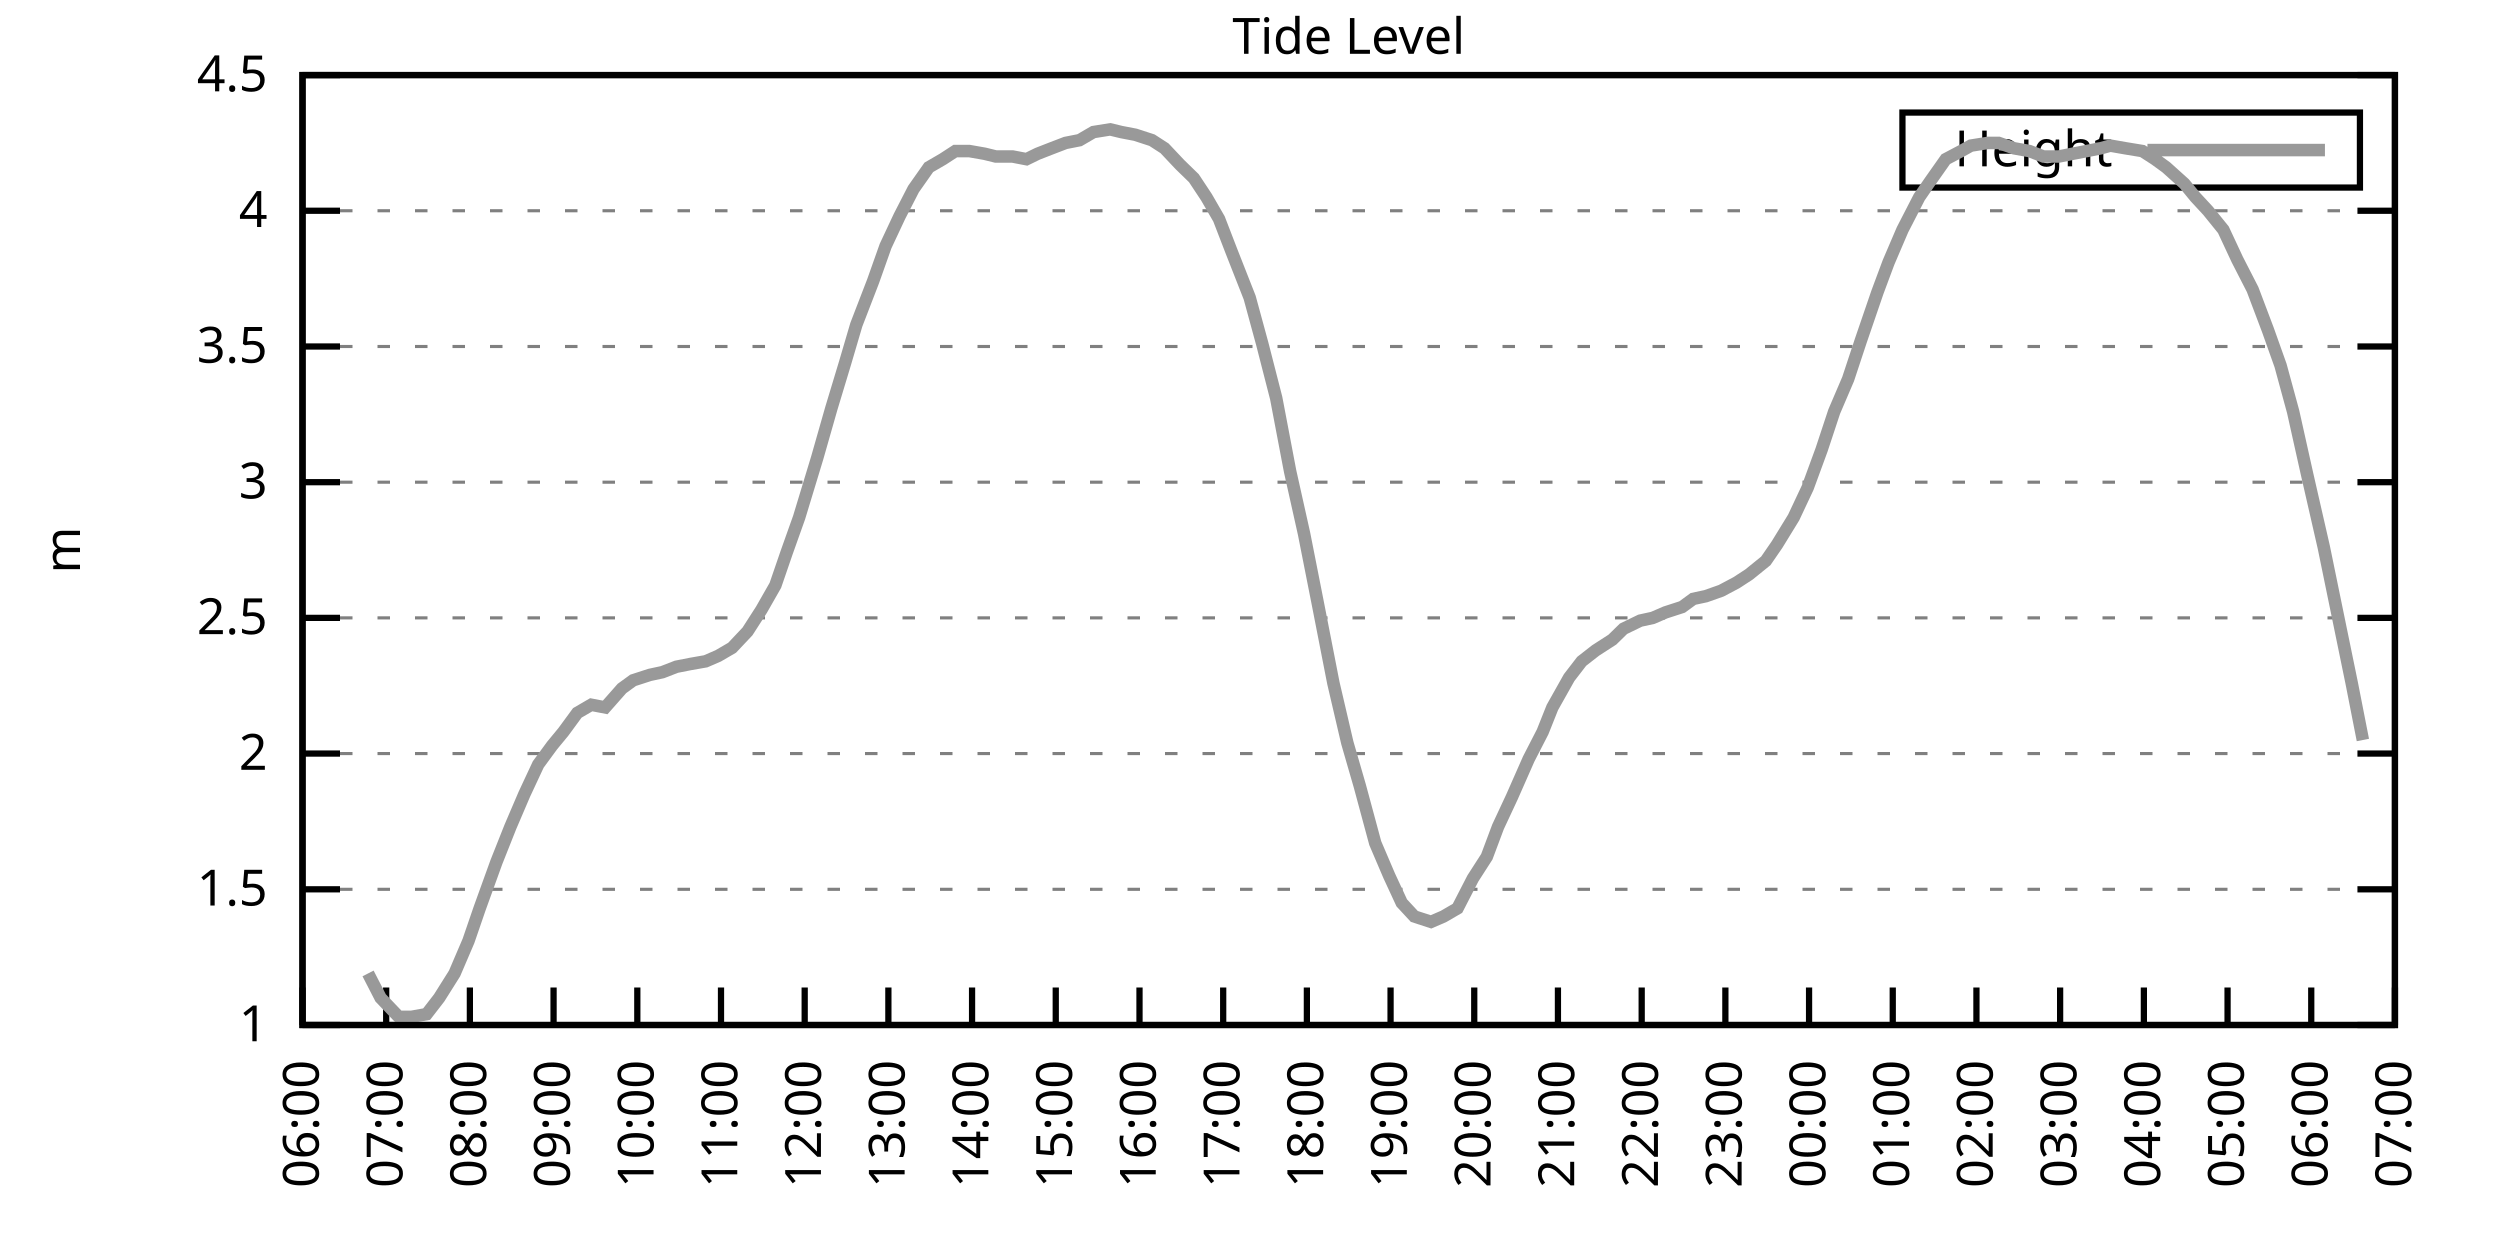
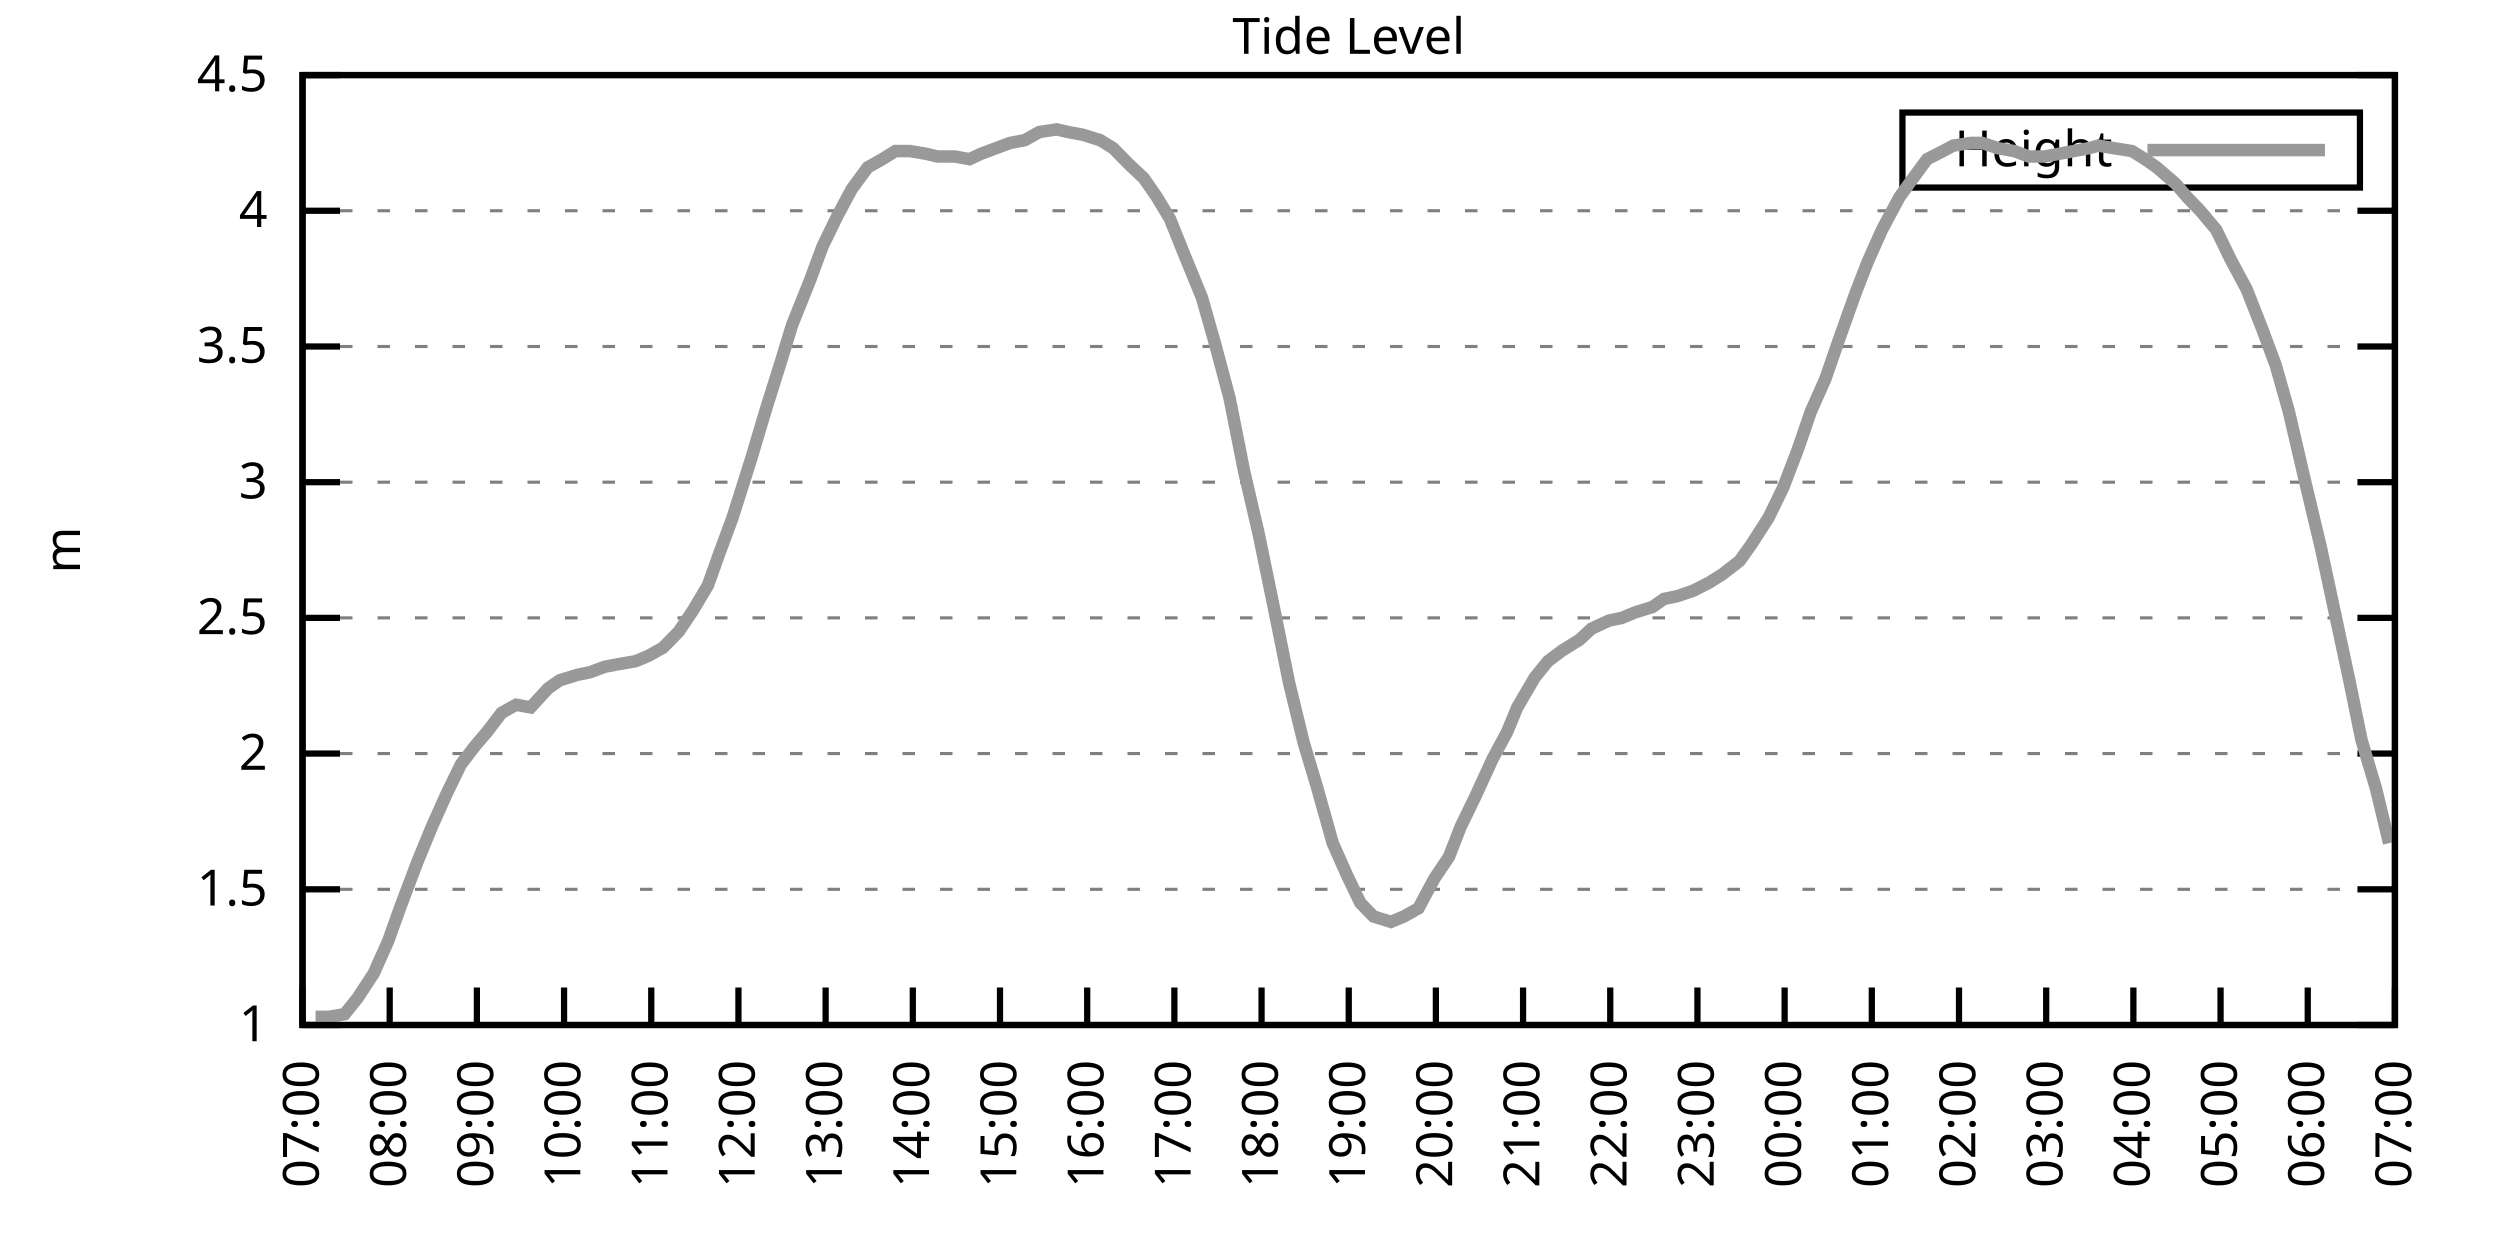
<svg xmlns="http://www.w3.org/2000/svg" xmlns:xlink="http://www.w3.org/1999/xlink" width="400" height="200" viewBox="0 0 400 200">
  <g id="gnuplot_canvas">
    <rect x="0" y="0" width="400" height="200" fill="none" />
    <defs>
      <circle id="gpDot" r="0.5" stroke-width="0.5" stroke="currentColor" />
      <path id="gpPt0" stroke-width="0.333" stroke="currentColor" d="M-1,0 h2 M0,-1 v2" />
      <path id="gpPt1" stroke-width="0.333" stroke="currentColor" d="M-1,-1 L1,1 M1,-1 L-1,1" />
      <path id="gpPt2" stroke-width="0.333" stroke="currentColor" d="M-1,0 L1,0 M0,-1 L0,1 M-1,-1 L1,1 M-1,1 L1,-1" />
      <rect id="gpPt3" stroke-width="0.333" stroke="currentColor" x="-1" y="-1" width="2" height="2" />
      <rect id="gpPt4" stroke-width="0.333" stroke="currentColor" fill="currentColor" x="-1" y="-1" width="2" height="2" />
      <circle id="gpPt5" stroke-width="0.333" stroke="currentColor" cx="0" cy="0" r="1" />
      <use xlink:href="#gpPt5" id="gpPt6" fill="currentColor" stroke="none" />
      <path id="gpPt7" stroke-width="0.333" stroke="currentColor" d="M0,-1.33 L-1.33,0.67 L1.33,0.67 z" />
      <use xlink:href="#gpPt7" id="gpPt8" fill="currentColor" stroke="none" />
      <use xlink:href="#gpPt7" id="gpPt9" stroke="currentColor" transform="rotate(180)" />
      <use xlink:href="#gpPt9" id="gpPt10" fill="currentColor" stroke="none" />
      <use xlink:href="#gpPt3" id="gpPt11" stroke="currentColor" transform="rotate(45)" />
      <use xlink:href="#gpPt11" id="gpPt12" fill="currentColor" stroke="none" />
      <path id="gpPt13" stroke-width="0.333" stroke="currentColor" d="M0,1.330 L1.265,0.411 L0.782,-1.067 L-0.782,-1.076 L-1.265,0.411 z" />
      <use xlink:href="#gpPt13" id="gpPt14" fill="currentColor" stroke="none" />
      <filter id="textbox" filterUnits="objectBoundingBox" x="0" y="0" height="1" width="1">
        <feFlood flood-color="white" flood-opacity="1" result="bgnd" />
        <feComposite in="SourceGraphic" in2="bgnd" operator="atop" />
      </filter>
      <filter id="greybox" filterUnits="objectBoundingBox" x="0" y="0" height="1" width="1">
        <feFlood flood-color="lightgrey" flood-opacity="1" result="grey" />
        <feComposite in="SourceGraphic" in2="grey" operator="atop" />
      </filter>
    </defs>
    <g fill="none" color="white" stroke="currentColor" stroke-width="1.00" stroke-linecap="butt" stroke-linejoin="miter">
</g>
    <g fill="none" color="black" stroke="currentColor" stroke-width="1.00" stroke-linecap="butt" stroke-linejoin="miter">
      <g stroke="none" shape-rendering="crispEdges">
        <polygon fill="rgb(255, 255, 255)" points="48.40,164.00 383.18,164.00 383.18,12.02 48.40,12.02 " />
      </g>
    </g>
    <g fill="none" color="black" stroke="currentColor" stroke-width="1.00" stroke-linecap="butt" stroke-linejoin="miter">
</g>
    <g fill="none" color="black" stroke="black" stroke-width="0.50" stroke-linecap="butt" stroke-linejoin="miter">
</g>
    <g fill="none" color="gray" stroke="currentColor" stroke-width="0.50" stroke-linecap="butt" stroke-linejoin="miter">
      <path stroke="gray" stroke-dasharray="2,4" class="gridline" d="M48.40,164.00 L383.19,164.00  " />
    </g>
    <g fill="none" color="gray" stroke="gray" stroke-width="1.00" stroke-linecap="butt" stroke-linejoin="miter">
</g>
    <g fill="none" color="black" stroke="currentColor" stroke-width="1.00" stroke-linecap="butt" stroke-linejoin="miter">
      <path stroke="black" d="M48.40,164.00 L54.40,164.00 M383.19,164.00 L377.19,164.00  " />
      <g transform="translate(42.80,166.60)" stroke="none" fill="black" font-family="Sans" font-size="8.00" text-anchor="end">
        <text>
          <tspan font-family="Sans"> 1</tspan>
        </text>
      </g>
    </g>
    <g fill="none" color="black" stroke="currentColor" stroke-width="1.00" stroke-linecap="butt" stroke-linejoin="miter">
</g>
    <g fill="none" color="black" stroke="black" stroke-width="0.50" stroke-linecap="butt" stroke-linejoin="miter">
</g>
    <g fill="none" color="gray" stroke="currentColor" stroke-width="0.50" stroke-linecap="butt" stroke-linejoin="miter">
      <path stroke="gray" stroke-dasharray="2,4" class="gridline" d="M48.40,142.29 L383.19,142.29  " />
    </g>
    <g fill="none" color="gray" stroke="gray" stroke-width="1.00" stroke-linecap="butt" stroke-linejoin="miter">
</g>
    <g fill="none" color="black" stroke="currentColor" stroke-width="1.00" stroke-linecap="butt" stroke-linejoin="miter">
      <path stroke="black" d="M48.40,142.29 L54.40,142.29 M383.19,142.29 L377.19,142.29  " />
      <g transform="translate(42.80,144.89)" stroke="none" fill="black" font-family="Sans" font-size="8.00" text-anchor="end">
        <text>
          <tspan font-family="Sans"> 1.5</tspan>
        </text>
      </g>
    </g>
    <g fill="none" color="black" stroke="currentColor" stroke-width="1.00" stroke-linecap="butt" stroke-linejoin="miter">
</g>
    <g fill="none" color="black" stroke="black" stroke-width="0.50" stroke-linecap="butt" stroke-linejoin="miter">
</g>
    <g fill="none" color="gray" stroke="currentColor" stroke-width="0.50" stroke-linecap="butt" stroke-linejoin="miter">
      <path stroke="gray" stroke-dasharray="2,4" class="gridline" d="M48.40,120.57 L383.19,120.57  " />
    </g>
    <g fill="none" color="gray" stroke="gray" stroke-width="1.00" stroke-linecap="butt" stroke-linejoin="miter">
</g>
    <g fill="none" color="black" stroke="currentColor" stroke-width="1.00" stroke-linecap="butt" stroke-linejoin="miter">
      <path stroke="black" d="M48.40,120.57 L54.40,120.57 M383.19,120.57 L377.19,120.57  " />
      <g transform="translate(42.80,123.17)" stroke="none" fill="black" font-family="Sans" font-size="8.00" text-anchor="end">
        <text>
          <tspan font-family="Sans"> 2</tspan>
        </text>
      </g>
    </g>
    <g fill="none" color="black" stroke="currentColor" stroke-width="1.00" stroke-linecap="butt" stroke-linejoin="miter">
</g>
    <g fill="none" color="black" stroke="black" stroke-width="0.50" stroke-linecap="butt" stroke-linejoin="miter">
</g>
    <g fill="none" color="gray" stroke="currentColor" stroke-width="0.50" stroke-linecap="butt" stroke-linejoin="miter">
      <path stroke="gray" stroke-dasharray="2,4" class="gridline" d="M48.40,98.86 L383.19,98.86  " />
    </g>
    <g fill="none" color="gray" stroke="gray" stroke-width="1.00" stroke-linecap="butt" stroke-linejoin="miter">
</g>
    <g fill="none" color="black" stroke="currentColor" stroke-width="1.00" stroke-linecap="butt" stroke-linejoin="miter">
      <path stroke="black" d="M48.40,98.86 L54.40,98.86 M383.19,98.86 L377.19,98.86  " />
      <g transform="translate(42.80,101.46)" stroke="none" fill="black" font-family="Sans" font-size="8.00" text-anchor="end">
        <text>
          <tspan font-family="Sans"> 2.5</tspan>
        </text>
      </g>
    </g>
    <g fill="none" color="black" stroke="currentColor" stroke-width="1.00" stroke-linecap="butt" stroke-linejoin="miter">
</g>
    <g fill="none" color="black" stroke="black" stroke-width="0.50" stroke-linecap="butt" stroke-linejoin="miter">
</g>
    <g fill="none" color="gray" stroke="currentColor" stroke-width="0.50" stroke-linecap="butt" stroke-linejoin="miter">
      <path stroke="gray" stroke-dasharray="2,4" class="gridline" d="M48.40,77.15 L383.19,77.15  " />
    </g>
    <g fill="none" color="gray" stroke="gray" stroke-width="1.00" stroke-linecap="butt" stroke-linejoin="miter">
</g>
    <g fill="none" color="black" stroke="currentColor" stroke-width="1.00" stroke-linecap="butt" stroke-linejoin="miter">
      <path stroke="black" d="M48.40,77.15 L54.40,77.15 M383.19,77.15 L377.19,77.15  " />
      <g transform="translate(42.80,79.75)" stroke="none" fill="black" font-family="Sans" font-size="8.00" text-anchor="end">
        <text>
          <tspan font-family="Sans"> 3</tspan>
        </text>
      </g>
    </g>
    <g fill="none" color="black" stroke="currentColor" stroke-width="1.00" stroke-linecap="butt" stroke-linejoin="miter">
</g>
    <g fill="none" color="black" stroke="black" stroke-width="0.50" stroke-linecap="butt" stroke-linejoin="miter">
</g>
    <g fill="none" color="gray" stroke="currentColor" stroke-width="0.50" stroke-linecap="butt" stroke-linejoin="miter">
      <path stroke="gray" stroke-dasharray="2,4" class="gridline" d="M48.40,55.44 L383.19,55.44  " />
    </g>
    <g fill="none" color="gray" stroke="gray" stroke-width="1.00" stroke-linecap="butt" stroke-linejoin="miter">
</g>
    <g fill="none" color="black" stroke="currentColor" stroke-width="1.00" stroke-linecap="butt" stroke-linejoin="miter">
      <path stroke="black" d="M48.40,55.44 L54.40,55.44 M383.19,55.44 L377.19,55.44  " />
      <g transform="translate(42.80,58.04)" stroke="none" fill="black" font-family="Sans" font-size="8.00" text-anchor="end">
        <text>
          <tspan font-family="Sans"> 3.5</tspan>
        </text>
      </g>
    </g>
    <g fill="none" color="black" stroke="currentColor" stroke-width="1.00" stroke-linecap="butt" stroke-linejoin="miter">
</g>
    <g fill="none" color="black" stroke="black" stroke-width="0.50" stroke-linecap="butt" stroke-linejoin="miter">
</g>
    <g fill="none" color="gray" stroke="currentColor" stroke-width="0.50" stroke-linecap="butt" stroke-linejoin="miter">
      <path stroke="gray" stroke-dasharray="2,4" class="gridline" d="M48.40,33.72 L383.19,33.72  " />
    </g>
    <g fill="none" color="gray" stroke="gray" stroke-width="1.00" stroke-linecap="butt" stroke-linejoin="miter">
</g>
    <g fill="none" color="black" stroke="currentColor" stroke-width="1.00" stroke-linecap="butt" stroke-linejoin="miter">
      <path stroke="black" d="M48.40,33.72 L54.40,33.72 M383.19,33.72 L377.19,33.72  " />
      <g transform="translate(42.80,36.32)" stroke="none" fill="black" font-family="Sans" font-size="8.00" text-anchor="end">
        <text>
          <tspan font-family="Sans"> 4</tspan>
        </text>
      </g>
    </g>
    <g fill="none" color="black" stroke="currentColor" stroke-width="1.00" stroke-linecap="butt" stroke-linejoin="miter">
</g>
    <g fill="none" color="black" stroke="black" stroke-width="0.50" stroke-linecap="butt" stroke-linejoin="miter">
</g>
    <g fill="none" color="gray" stroke="currentColor" stroke-width="0.50" stroke-linecap="butt" stroke-linejoin="miter">
      <path stroke="gray" stroke-dasharray="2,4" class="gridline" d="M48.40,12.01 L383.19,12.01  " />
    </g>
    <g fill="none" color="gray" stroke="gray" stroke-width="1.00" stroke-linecap="butt" stroke-linejoin="miter">
</g>
    <g fill="none" color="black" stroke="currentColor" stroke-width="1.00" stroke-linecap="butt" stroke-linejoin="miter">
      <path stroke="black" d="M48.40,12.01 L54.40,12.01 M383.19,12.01 L377.19,12.01  " />
      <g transform="translate(42.80,14.61)" stroke="none" fill="black" font-family="Sans" font-size="8.00" text-anchor="end">
        <text>
          <tspan font-family="Sans"> 4.5</tspan>
        </text>
      </g>
    </g>
    <g fill="none" color="black" stroke="currentColor" stroke-width="1.00" stroke-linecap="butt" stroke-linejoin="miter">
      <path stroke="black" d="M48.40,164.00 L48.40,158.00  " />
      <g transform="translate(51.00,169.60) rotate(270.00)" stroke="none" fill="black" font-family="Sans" font-size="8.00" text-anchor="end">
        <text>
-           <tspan font-family="Sans">06:00</tspan>
-         </text>
-       </g>
-     </g>
-     <g fill="none" color="black" stroke="currentColor" stroke-width="1.00" stroke-linecap="butt" stroke-linejoin="miter">
-       <path stroke="black" d="M61.79,164.00 L61.79,158.00  " />
-       <g transform="translate(64.39,169.60) rotate(270.00)" stroke="none" fill="black" font-family="Sans" font-size="8.00" text-anchor="end">
-         <text>
          <tspan font-family="Sans">07:00</tspan>
        </text>
      </g>
    </g>
    <g fill="none" color="black" stroke="currentColor" stroke-width="1.00" stroke-linecap="butt" stroke-linejoin="miter">
-       <path stroke="black" d="M75.18,164.00 L75.18,158.00  " />
-       <g transform="translate(77.78,169.60) rotate(270.00)" stroke="none" fill="black" font-family="Sans" font-size="8.00" text-anchor="end">
+       <path stroke="black" d="M62.35,164.00 L62.35,158.00  " />
+       <g transform="translate(64.95,169.60) rotate(270.00)" stroke="none" fill="black" font-family="Sans" font-size="8.00" text-anchor="end">
        <text>
          <tspan font-family="Sans">08:00</tspan>
        </text>
      </g>
    </g>
    <g fill="none" color="black" stroke="currentColor" stroke-width="1.00" stroke-linecap="butt" stroke-linejoin="miter">
-       <path stroke="black" d="M88.57,164.00 L88.57,158.00  " />
-       <g transform="translate(91.17,169.60) rotate(270.00)" stroke="none" fill="black" font-family="Sans" font-size="8.00" text-anchor="end">
+       <path stroke="black" d="M76.30,164.00 L76.30,158.00  " />
+       <g transform="translate(78.90,169.60) rotate(270.00)" stroke="none" fill="black" font-family="Sans" font-size="8.00" text-anchor="end">
        <text>
          <tspan font-family="Sans">09:00</tspan>
        </text>
      </g>
    </g>
    <g fill="none" color="black" stroke="currentColor" stroke-width="1.00" stroke-linecap="butt" stroke-linejoin="miter">
-       <path stroke="black" d="M101.97,164.00 L101.97,158.00  " />
-       <g transform="translate(104.57,169.60) rotate(270.00)" stroke="none" fill="black" font-family="Sans" font-size="8.00" text-anchor="end">
+       <path stroke="black" d="M90.25,164.00 L90.25,158.00  " />
+       <g transform="translate(92.85,169.60) rotate(270.00)" stroke="none" fill="black" font-family="Sans" font-size="8.00" text-anchor="end">
        <text>
          <tspan font-family="Sans">10:00</tspan>
        </text>
      </g>
    </g>
    <g fill="none" color="black" stroke="currentColor" stroke-width="1.00" stroke-linecap="butt" stroke-linejoin="miter">
-       <path stroke="black" d="M115.36,164.00 L115.36,158.00  " />
-       <g transform="translate(117.96,169.60) rotate(270.00)" stroke="none" fill="black" font-family="Sans" font-size="8.00" text-anchor="end">
+       <path stroke="black" d="M104.20,164.00 L104.20,158.00  " />
+       <g transform="translate(106.80,169.60) rotate(270.00)" stroke="none" fill="black" font-family="Sans" font-size="8.00" text-anchor="end">
        <text>
          <tspan font-family="Sans">11:00</tspan>
        </text>
      </g>
    </g>
    <g fill="none" color="black" stroke="currentColor" stroke-width="1.00" stroke-linecap="butt" stroke-linejoin="miter">
-       <path stroke="black" d="M128.75,164.00 L128.75,158.00  " />
-       <g transform="translate(131.35,169.60) rotate(270.00)" stroke="none" fill="black" font-family="Sans" font-size="8.00" text-anchor="end">
+       <path stroke="black" d="M118.15,164.00 L118.15,158.00  " />
+       <g transform="translate(120.75,169.60) rotate(270.00)" stroke="none" fill="black" font-family="Sans" font-size="8.00" text-anchor="end">
        <text>
          <tspan font-family="Sans">12:00</tspan>
        </text>
      </g>
    </g>
    <g fill="none" color="black" stroke="currentColor" stroke-width="1.00" stroke-linecap="butt" stroke-linejoin="miter">
-       <path stroke="black" d="M142.14,164.00 L142.14,158.00  " />
-       <g transform="translate(144.74,169.60) rotate(270.00)" stroke="none" fill="black" font-family="Sans" font-size="8.00" text-anchor="end">
+       <path stroke="black" d="M132.10,164.00 L132.10,158.00  " />
+       <g transform="translate(134.70,169.60) rotate(270.00)" stroke="none" fill="black" font-family="Sans" font-size="8.00" text-anchor="end">
        <text>
          <tspan font-family="Sans">13:00</tspan>
        </text>
      </g>
    </g>
    <g fill="none" color="black" stroke="currentColor" stroke-width="1.00" stroke-linecap="butt" stroke-linejoin="miter">
-       <path stroke="black" d="M155.53,164.00 L155.53,158.00  " />
-       <g transform="translate(158.13,169.60) rotate(270.00)" stroke="none" fill="black" font-family="Sans" font-size="8.00" text-anchor="end">
+       <path stroke="black" d="M146.05,164.00 L146.05,158.00  " />
+       <g transform="translate(148.65,169.60) rotate(270.00)" stroke="none" fill="black" font-family="Sans" font-size="8.00" text-anchor="end">
        <text>
          <tspan font-family="Sans">14:00</tspan>
        </text>
      </g>
    </g>
    <g fill="none" color="black" stroke="currentColor" stroke-width="1.00" stroke-linecap="butt" stroke-linejoin="miter">
-       <path stroke="black" d="M168.92,164.00 L168.92,158.00  " />
-       <g transform="translate(171.52,169.60) rotate(270.00)" stroke="none" fill="black" font-family="Sans" font-size="8.00" text-anchor="end">
+       <path stroke="black" d="M160.00,164.00 L160.00,158.00  " />
+       <g transform="translate(162.60,169.60) rotate(270.00)" stroke="none" fill="black" font-family="Sans" font-size="8.00" text-anchor="end">
        <text>
          <tspan font-family="Sans">15:00</tspan>
        </text>
      </g>
    </g>
    <g fill="none" color="black" stroke="currentColor" stroke-width="1.00" stroke-linecap="butt" stroke-linejoin="miter">
-       <path stroke="black" d="M182.32,164.00 L182.32,158.00  " />
-       <g transform="translate(184.92,169.60) rotate(270.00)" stroke="none" fill="black" font-family="Sans" font-size="8.00" text-anchor="end">
+       <path stroke="black" d="M173.95,164.00 L173.95,158.00  " />
+       <g transform="translate(176.55,169.60) rotate(270.00)" stroke="none" fill="black" font-family="Sans" font-size="8.00" text-anchor="end">
        <text>
          <tspan font-family="Sans">16:00</tspan>
        </text>
      </g>
    </g>
    <g fill="none" color="black" stroke="currentColor" stroke-width="1.00" stroke-linecap="butt" stroke-linejoin="miter">
-       <path stroke="black" d="M195.71,164.00 L195.71,158.00  " />
-       <g transform="translate(198.31,169.60) rotate(270.00)" stroke="none" fill="black" font-family="Sans" font-size="8.00" text-anchor="end">
+       <path stroke="black" d="M187.90,164.00 L187.90,158.00  " />
+       <g transform="translate(190.50,169.60) rotate(270.00)" stroke="none" fill="black" font-family="Sans" font-size="8.00" text-anchor="end">
        <text>
          <tspan font-family="Sans">17:00</tspan>
        </text>
      </g>
    </g>
    <g fill="none" color="black" stroke="currentColor" stroke-width="1.00" stroke-linecap="butt" stroke-linejoin="miter">
-       <path stroke="black" d="M209.10,164.00 L209.10,158.00  " />
-       <g transform="translate(211.70,169.60) rotate(270.00)" stroke="none" fill="black" font-family="Sans" font-size="8.00" text-anchor="end">
+       <path stroke="black" d="M201.85,164.00 L201.85,158.00  " />
+       <g transform="translate(204.45,169.60) rotate(270.00)" stroke="none" fill="black" font-family="Sans" font-size="8.00" text-anchor="end">
        <text>
          <tspan font-family="Sans">18:00</tspan>
        </text>
      </g>
    </g>
    <g fill="none" color="black" stroke="currentColor" stroke-width="1.00" stroke-linecap="butt" stroke-linejoin="miter">
-       <path stroke="black" d="M222.49,164.00 L222.49,158.00  " />
-       <g transform="translate(225.09,169.60) rotate(270.00)" stroke="none" fill="black" font-family="Sans" font-size="8.00" text-anchor="end">
+       <path stroke="black" d="M215.80,164.00 L215.80,158.00  " />
+       <g transform="translate(218.40,169.60) rotate(270.00)" stroke="none" fill="black" font-family="Sans" font-size="8.00" text-anchor="end">
        <text>
          <tspan font-family="Sans">19:00</tspan>
        </text>
      </g>
    </g>
    <g fill="none" color="black" stroke="currentColor" stroke-width="1.00" stroke-linecap="butt" stroke-linejoin="miter">
-       <path stroke="black" d="M235.88,164.00 L235.88,158.00  " />
-       <g transform="translate(238.48,169.60) rotate(270.00)" stroke="none" fill="black" font-family="Sans" font-size="8.00" text-anchor="end">
+       <path stroke="black" d="M229.74,164.00 L229.74,158.00  " />
+       <g transform="translate(232.34,169.60) rotate(270.00)" stroke="none" fill="black" font-family="Sans" font-size="8.00" text-anchor="end">
        <text>
          <tspan font-family="Sans">20:00</tspan>
        </text>
      </g>
    </g>
    <g fill="none" color="black" stroke="currentColor" stroke-width="1.00" stroke-linecap="butt" stroke-linejoin="miter">
-       <path stroke="black" d="M249.27,164.00 L249.27,158.00  " />
-       <g transform="translate(251.87,169.60) rotate(270.00)" stroke="none" fill="black" font-family="Sans" font-size="8.00" text-anchor="end">
+       <path stroke="black" d="M243.69,164.00 L243.69,158.00  " />
+       <g transform="translate(246.29,169.60) rotate(270.00)" stroke="none" fill="black" font-family="Sans" font-size="8.00" text-anchor="end">
        <text>
          <tspan font-family="Sans">21:00</tspan>
        </text>
      </g>
    </g>
    <g fill="none" color="black" stroke="currentColor" stroke-width="1.00" stroke-linecap="butt" stroke-linejoin="miter">
-       <path stroke="black" d="M262.67,164.00 L262.67,158.00  " />
-       <g transform="translate(265.27,169.60) rotate(270.00)" stroke="none" fill="black" font-family="Sans" font-size="8.00" text-anchor="end">
+       <path stroke="black" d="M257.64,164.00 L257.64,158.00  " />
+       <g transform="translate(260.24,169.60) rotate(270.00)" stroke="none" fill="black" font-family="Sans" font-size="8.00" text-anchor="end">
        <text>
          <tspan font-family="Sans">22:00</tspan>
        </text>
      </g>
    </g>
    <g fill="none" color="black" stroke="currentColor" stroke-width="1.00" stroke-linecap="butt" stroke-linejoin="miter">
-       <path stroke="black" d="M276.06,164.00 L276.06,158.00  " />
-       <g transform="translate(278.66,169.60) rotate(270.00)" stroke="none" fill="black" font-family="Sans" font-size="8.00" text-anchor="end">
+       <path stroke="black" d="M271.59,164.00 L271.59,158.00  " />
+       <g transform="translate(274.19,169.60) rotate(270.00)" stroke="none" fill="black" font-family="Sans" font-size="8.00" text-anchor="end">
        <text>
          <tspan font-family="Sans">23:00</tspan>
        </text>
      </g>
    </g>
    <g fill="none" color="black" stroke="currentColor" stroke-width="1.00" stroke-linecap="butt" stroke-linejoin="miter">
-       <path stroke="black" d="M289.45,164.00 L289.45,158.00  " />
-       <g transform="translate(292.05,169.60) rotate(270.00)" stroke="none" fill="black" font-family="Sans" font-size="8.00" text-anchor="end">
+       <path stroke="black" d="M285.54,164.00 L285.54,158.00  " />
+       <g transform="translate(288.14,169.60) rotate(270.00)" stroke="none" fill="black" font-family="Sans" font-size="8.00" text-anchor="end">
        <text>
          <tspan font-family="Sans">00:00</tspan>
        </text>
      </g>
    </g>
    <g fill="none" color="black" stroke="currentColor" stroke-width="1.00" stroke-linecap="butt" stroke-linejoin="miter">
-       <path stroke="black" d="M302.84,164.00 L302.84,158.00  " />
-       <g transform="translate(305.44,169.60) rotate(270.00)" stroke="none" fill="black" font-family="Sans" font-size="8.00" text-anchor="end">
+       <path stroke="black" d="M299.49,164.00 L299.49,158.00  " />
+       <g transform="translate(302.09,169.60) rotate(270.00)" stroke="none" fill="black" font-family="Sans" font-size="8.00" text-anchor="end">
        <text>
          <tspan font-family="Sans">01:00</tspan>
        </text>
      </g>
    </g>
    <g fill="none" color="black" stroke="currentColor" stroke-width="1.00" stroke-linecap="butt" stroke-linejoin="miter">
-       <path stroke="black" d="M316.23,164.00 L316.23,158.00  " />
-       <g transform="translate(318.83,169.60) rotate(270.00)" stroke="none" fill="black" font-family="Sans" font-size="8.00" text-anchor="end">
+       <path stroke="black" d="M313.44,164.00 L313.44,158.00  " />
+       <g transform="translate(316.04,169.60) rotate(270.00)" stroke="none" fill="black" font-family="Sans" font-size="8.00" text-anchor="end">
        <text>
          <tspan font-family="Sans">02:00</tspan>
        </text>
      </g>
    </g>
    <g fill="none" color="black" stroke="currentColor" stroke-width="1.00" stroke-linecap="butt" stroke-linejoin="miter">
-       <path stroke="black" d="M329.62,164.00 L329.62,158.00  " />
-       <g transform="translate(332.22,169.60) rotate(270.00)" stroke="none" fill="black" font-family="Sans" font-size="8.00" text-anchor="end">
+       <path stroke="black" d="M327.39,164.00 L327.39,158.00  " />
+       <g transform="translate(329.99,169.60) rotate(270.00)" stroke="none" fill="black" font-family="Sans" font-size="8.00" text-anchor="end">
        <text>
          <tspan font-family="Sans">03:00</tspan>
        </text>
      </g>
    </g>
    <g fill="none" color="black" stroke="currentColor" stroke-width="1.00" stroke-linecap="butt" stroke-linejoin="miter">
-       <path stroke="black" d="M343.02,164.00 L343.02,158.00  " />
-       <g transform="translate(345.62,169.60) rotate(270.00)" stroke="none" fill="black" font-family="Sans" font-size="8.00" text-anchor="end">
+       <path stroke="black" d="M341.34,164.00 L341.34,158.00  " />
+       <g transform="translate(343.94,169.60) rotate(270.00)" stroke="none" fill="black" font-family="Sans" font-size="8.00" text-anchor="end">
        <text>
          <tspan font-family="Sans">04:00</tspan>
        </text>
      </g>
    </g>
    <g fill="none" color="black" stroke="currentColor" stroke-width="1.00" stroke-linecap="butt" stroke-linejoin="miter">
-       <path stroke="black" d="M356.41,164.00 L356.41,158.00  " />
-       <g transform="translate(359.01,169.60) rotate(270.00)" stroke="none" fill="black" font-family="Sans" font-size="8.00" text-anchor="end">
+       <path stroke="black" d="M355.29,164.00 L355.29,158.00  " />
+       <g transform="translate(357.89,169.60) rotate(270.00)" stroke="none" fill="black" font-family="Sans" font-size="8.00" text-anchor="end">
        <text>
          <tspan font-family="Sans">05:00</tspan>
        </text>
      </g>
    </g>
    <g fill="none" color="black" stroke="currentColor" stroke-width="1.00" stroke-linecap="butt" stroke-linejoin="miter">
-       <path stroke="black" d="M369.80,164.00 L369.80,158.00  " />
-       <g transform="translate(372.40,169.60) rotate(270.00)" stroke="none" fill="black" font-family="Sans" font-size="8.00" text-anchor="end">
+       <path stroke="black" d="M369.24,164.00 L369.24,158.00  " />
+       <g transform="translate(371.84,169.60) rotate(270.00)" stroke="none" fill="black" font-family="Sans" font-size="8.00" text-anchor="end">
        <text>
          <tspan font-family="Sans">06:00</tspan>
        </text>
      </g>
    </g>
    <g fill="none" color="black" stroke="currentColor" stroke-width="1.00" stroke-linecap="butt" stroke-linejoin="miter">
      <path stroke="black" d="M383.19,164.00 L383.19,158.00  " />
      <g transform="translate(385.79,169.60) rotate(270.00)" stroke="none" fill="black" font-family="Sans" font-size="8.00" text-anchor="end">
        <text>
          <tspan font-family="Sans">07:00</tspan>
        </text>
      </g>
    </g>
    <g fill="none" color="black" stroke="currentColor" stroke-width="1.00" stroke-linecap="butt" stroke-linejoin="miter">
</g>
    <g fill="none" color="black" stroke="currentColor" stroke-width="1.00" stroke-linecap="butt" stroke-linejoin="miter">
      <path stroke="black" d="M48.40,12.01 L48.40,164.00 L383.19,164.00 L383.19,12.01 L48.40,12.01 Z  " />
    </g>
    <g fill="none" color="black" stroke="currentColor" stroke-width="1.00" stroke-linecap="butt" stroke-linejoin="miter">
</g>
    <g fill="none" color="black" stroke="currentColor" stroke-width="1.00" stroke-linecap="butt" stroke-linejoin="miter">
      <path stroke="black" d="M304.39,30.01 L304.39,18.01 L377.59,18.01 L377.59,30.01 L304.39,30.01 Z  " />
    </g>
    <g id="Tide_level_plot_1">
      <g fill="none" color="white" stroke="black" stroke-width="2.00" stroke-linecap="butt" stroke-linejoin="miter">
</g>
      <g fill="none" color="black" stroke="currentColor" stroke-width="2.00" stroke-linecap="butt" stroke-linejoin="miter">
        <g transform="translate(337.99,26.61)" stroke="none" fill="black" font-family="Sans" font-size="8.00" text-anchor="end">
          <text>
            <tspan font-family="Sans">Height</tspan>
          </text>
        </g>
      </g>
      <g fill="none" color="black" stroke="currentColor" stroke-width="2.00" stroke-linecap="butt" stroke-linejoin="miter">
-         <path stroke="rgb(153, 153, 153)" d="M343.59,24.01 L371.99,24.01 M58.89,155.75 L60.90,159.66 L63.80,162.70 L65.81,162.70 L68.26,162.26 L70.27,159.66   L72.73,155.75 L74.96,150.54 L76.75,145.33 L79.42,137.94 L81.66,132.30 L83.89,127.09 L86.12,122.31 L88.35,119.27   L90.14,117.10 L92.37,114.06 L94.60,112.76 L96.83,113.19 L99.51,110.15 L101.30,108.85 L103.98,107.98 L105.98,107.55   L108.22,106.68 L110.45,106.24 L112.90,105.81 L114.91,104.94 L117.14,103.64 L119.60,101.03 L121.83,97.56 L124.06,93.65   L125.85,88.44 L127.86,82.79 L130.76,73.24 L132.99,65.42 L135.22,58.04 L137.01,51.96 L139.69,45.01 L141.69,39.37   L143.93,34.59 L146.16,30.25 L148.61,26.77 L150.85,25.47 L152.85,24.17 L155.09,24.17 L157.54,24.60 L159.33,25.04   L162.01,25.04 L164.24,25.47 L166.02,24.60 L168.25,23.73 L170.49,22.87 L172.72,22.43 L174.95,21.13 L177.63,20.70   L179.41,21.13 L181.65,21.56 L184.32,22.43 L186.33,23.73 L188.79,26.34 L191.02,28.51 L193.03,31.55 L195.04,35.03   L197.05,40.24 L199.95,47.62 L201.96,55.00 L204.19,63.69 L206.42,75.41 L208.65,85.40 L210.88,96.69 L213.34,109.28   L215.57,118.84 L217.58,125.79 L220.04,134.90 L222.27,140.12 L224.28,144.46 L226.29,146.63 L228.96,147.50 L230.97,146.63   L233.20,145.33 L235.66,140.55 L237.89,137.08 L239.68,132.30 L241.91,127.52 L244.59,121.44 L246.82,117.10 L248.38,113.19   L251.06,108.42 L253.07,105.81 L255.30,104.07 L257.98,102.34 L259.76,100.60 L262.44,99.30 L264.45,98.86 L266.46,97.99   L269.14,97.12 L270.92,95.82 L272.93,95.39 L275.39,94.52 L277.84,93.22 L279.85,91.91 L282.53,89.74 L284.32,87.14   L286.99,82.79 L289.23,78.02 L291.46,71.94 L293.47,65.86 L295.70,60.65 L297.71,54.57 L300.39,46.75 L302.17,41.97   L304.40,36.76 L307.08,31.55 L308.87,28.95 L311.32,25.47 L313.78,24.17 L315.34,23.30 L318.02,22.87 L319.80,22.87   L322.26,23.73 L324.71,24.17 L326.95,25.04 L329.40,25.04 L331.63,24.60 L333.86,24.17 L336.10,23.73 L337.66,23.30   L340.11,23.73 L342.79,24.17 L344.80,25.47 L346.59,26.77 L349.49,29.38 L351.27,31.55 L353.28,33.72 L355.74,36.76   L357.97,41.54 L360.42,46.32 L362.88,52.83 L364.89,58.48 L366.90,65.86 L369.13,75.85 L371.81,87.57 L374.04,98.43   L376.27,109.28 L378.06,118.40  " />
+         <path stroke="rgb(153, 153, 153)" d="M343.59,24.01 L371.99,24.01 M50.49,162.70 L52.58,162.70 L55.14,162.26 L57.23,159.66 L59.79,155.75 L62.12,150.54   L63.98,145.33 L66.77,137.94 L69.09,132.30 L71.42,127.09 L73.74,122.31 L76.07,119.27 L77.93,117.10 L80.25,114.06   L82.58,112.76 L84.90,113.19 L87.69,110.15 L89.55,108.85 L92.34,107.98 L94.43,107.55 L96.76,106.68 L99.08,106.24   L101.64,105.81 L103.73,104.94 L106.06,103.64 L108.62,101.03 L110.94,97.56 L113.27,93.65 L115.13,88.44 L117.22,82.79   L120.24,73.24 L122.57,65.42 L124.89,58.04 L126.75,51.96 L129.54,45.01 L131.63,39.37 L133.96,34.59 L136.28,30.25   L138.84,26.77 L141.16,25.47 L143.26,24.17 L145.58,24.17 L148.14,24.60 L150.00,25.04 L152.79,25.04 L155.11,25.47   L156.97,24.60 L159.30,23.73 L161.62,22.87 L163.95,22.43 L166.27,21.13 L169.06,20.70 L170.92,21.13 L173.25,21.56   L176.04,22.43 L178.13,23.73 L180.69,26.34 L183.01,28.51 L185.11,31.55 L187.20,35.03 L189.29,40.24 L192.31,47.62   L194.41,55.00 L196.73,63.69 L199.06,75.41 L201.38,85.40 L203.71,96.69 L206.26,109.28 L208.59,118.84 L210.68,125.79   L213.24,134.90 L215.56,140.12 L217.65,144.46 L219.75,146.63 L222.54,147.50 L224.63,146.63 L226.95,145.33 L229.51,140.55   L231.84,137.08 L233.70,132.30 L236.02,127.52 L238.81,121.44 L241.14,117.10 L242.76,113.19 L245.55,108.42 L247.65,105.81   L249.97,104.07 L252.76,102.34 L254.62,100.60 L257.41,99.30 L259.50,98.86 L261.60,97.99 L264.39,97.12 L266.25,95.82   L268.34,95.39 L270.90,94.52 L273.45,93.22 L275.55,91.91 L278.34,89.74 L280.20,87.14 L282.99,82.79 L285.31,78.02   L287.64,71.94 L289.73,65.86 L292.05,60.65 L294.15,54.57 L296.94,46.75 L298.80,41.97 L301.12,36.76 L303.91,31.55   L305.77,28.95 L308.33,25.47 L310.88,24.17 L312.51,23.30 L315.30,22.87 L317.16,22.87 L319.72,23.73 L322.28,24.17   L324.60,25.04 L327.16,25.04 L329.48,24.60 L331.81,24.17 L334.13,23.73 L335.76,23.30 L338.32,23.73 L341.11,24.17   L343.20,25.47 L345.06,26.77 L348.08,29.38 L349.94,31.55 L352.04,33.72 L354.59,36.76 L356.92,41.54 L359.48,46.32   L362.03,52.83 L364.13,58.48 L366.22,65.86 L368.54,75.85 L371.33,87.57 L373.66,98.43 L375.98,109.28 L377.84,118.40   L380.17,126.22 L382.26,134.90  " />
      </g>
    </g>
    <g fill="none" color="black" stroke="currentColor" stroke-width="2.00" stroke-linecap="butt" stroke-linejoin="miter">
</g>
    <g fill="none" color="black" stroke="black" stroke-width="1.00" stroke-linecap="butt" stroke-linejoin="miter">
</g>
    <g fill="none" color="black" stroke="currentColor" stroke-width="1.00" stroke-linecap="butt" stroke-linejoin="miter">
      <path stroke="black" d="M48.40,12.01 L48.40,164.00 L383.19,164.00 L383.19,12.01 L48.40,12.01 Z  " />
      <g transform="translate(12.80,88.01) rotate(270.00)" stroke="none" fill="black" font-family="Sans" font-size="8.00" text-anchor="middle">
        <text>
          <tspan font-family="Sans">m</tspan>
        </text>
      </g>
    </g>
    <g fill="none" color="black" stroke="currentColor" stroke-width="1.00" stroke-linecap="butt" stroke-linejoin="miter">
</g>
    <g fill="none" color="black" stroke="currentColor" stroke-width="1.00" stroke-linecap="butt" stroke-linejoin="miter">
      <g transform="translate(215.79,8.61)" stroke="none" fill="black" font-family="Sans" font-size="8.00" text-anchor="middle">
        <text>
          <tspan font-family="Sans">Tide Level</tspan>
        </text>
      </g>
    </g>
    <g fill="none" color="black" stroke="currentColor" stroke-width="1.00" stroke-linecap="butt" stroke-linejoin="miter">
</g>
  </g>
</svg>
